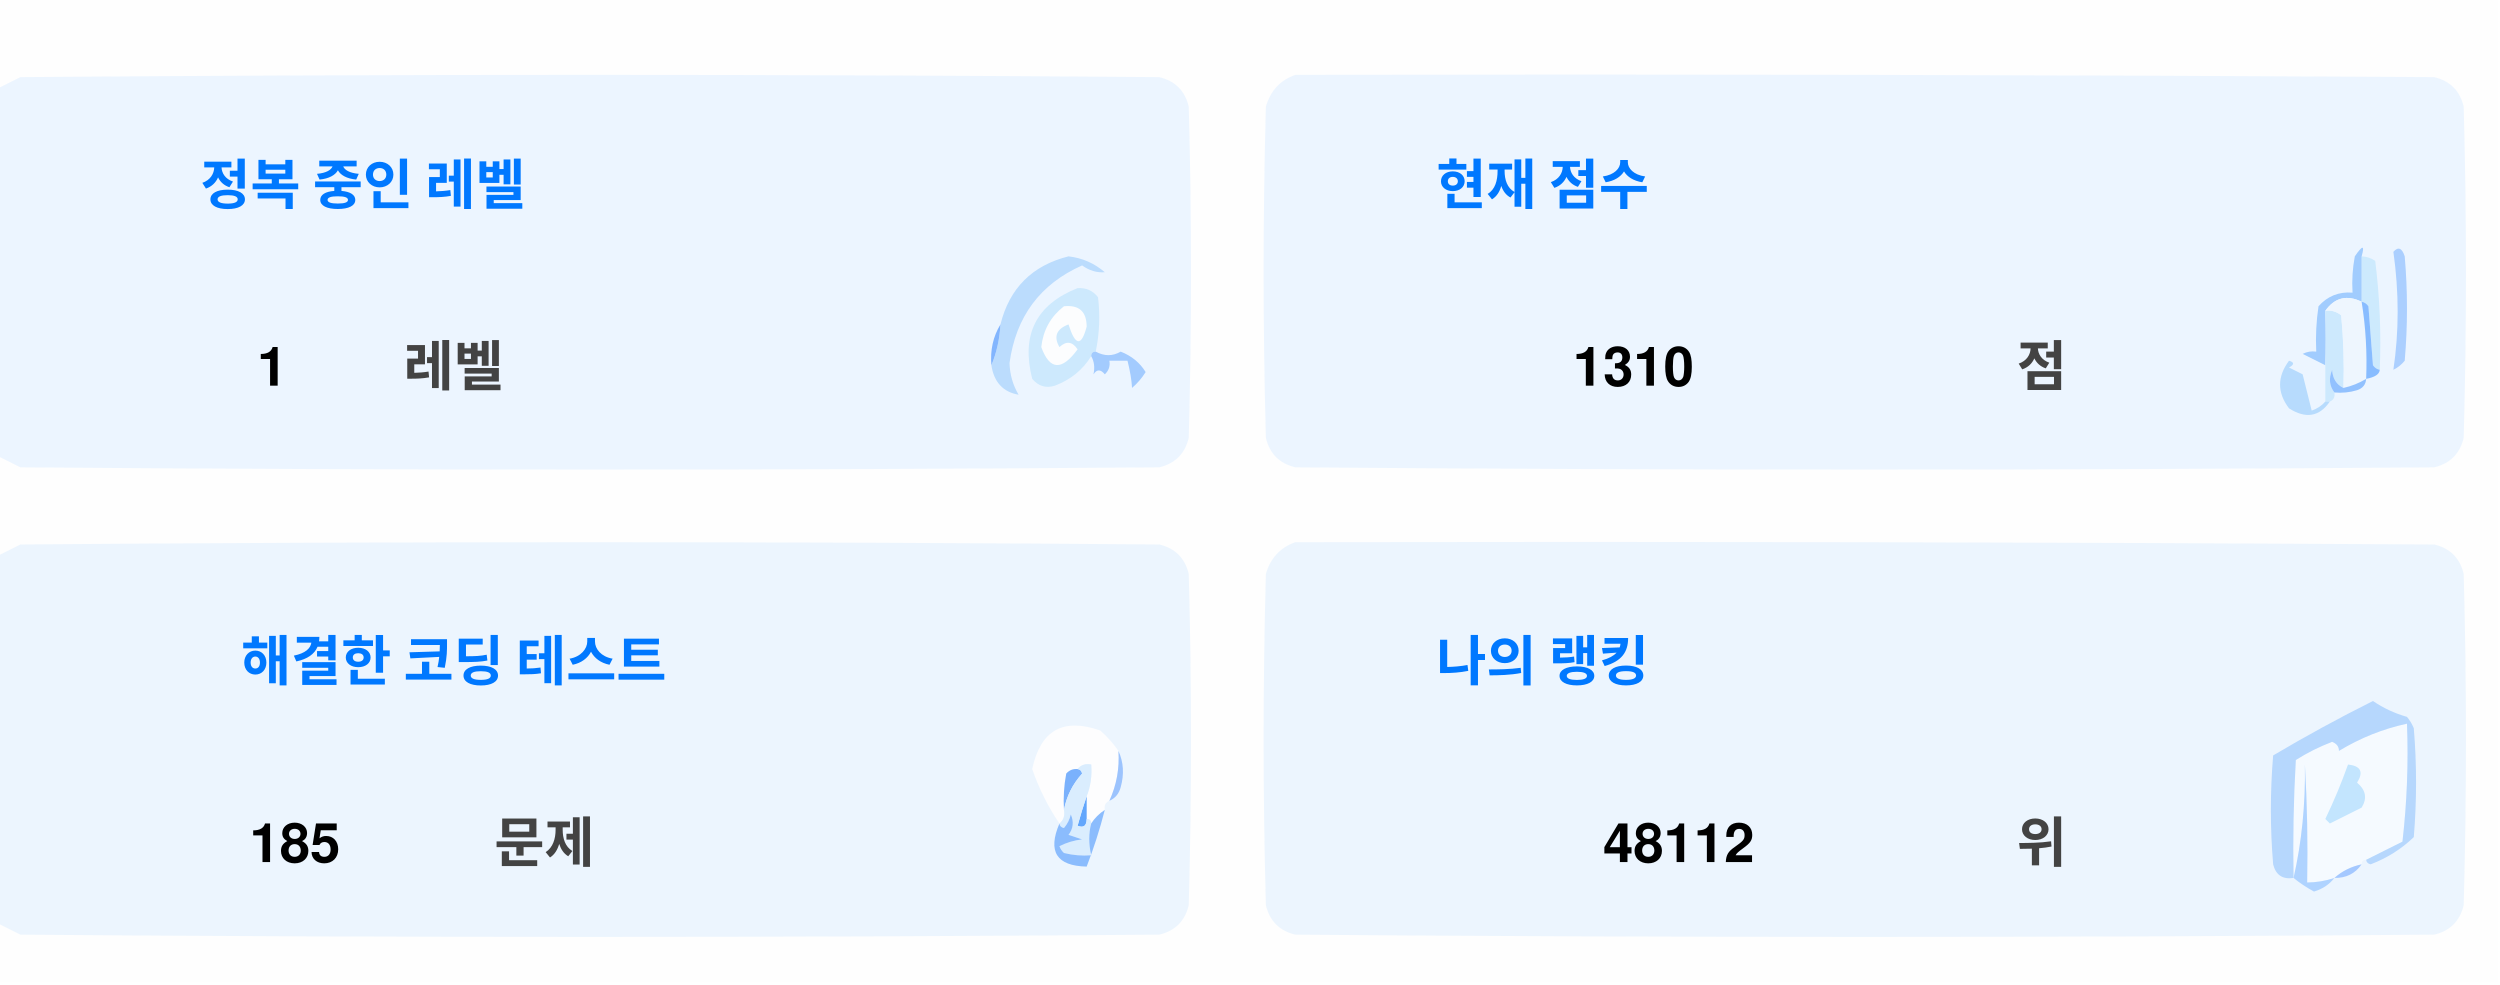
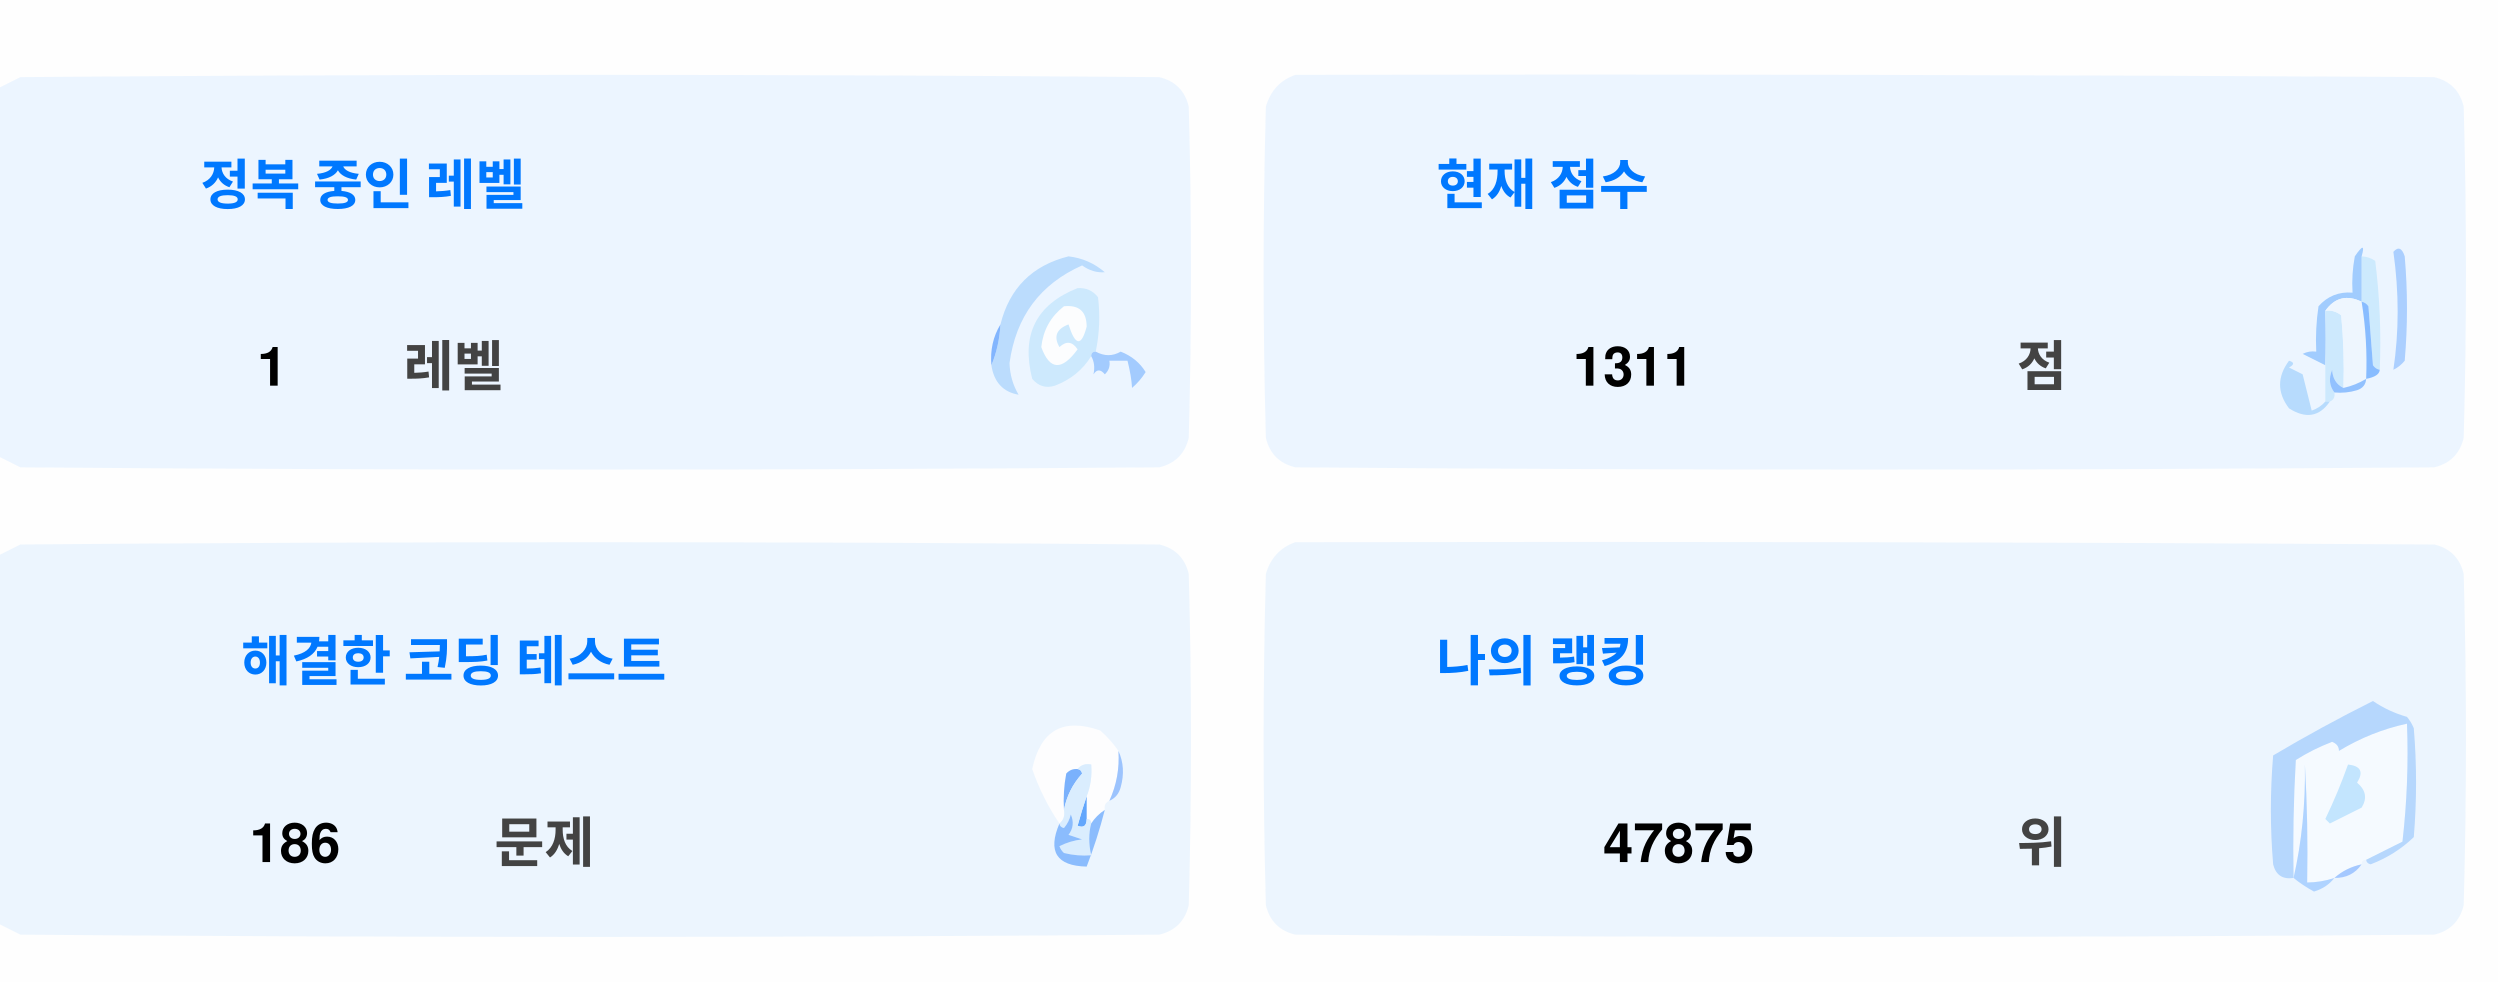
<svg xmlns="http://www.w3.org/2000/svg" version="1.1" width="551px" height="217px" style="shape-rendering:geometricPrecision; text-rendering:geometricPrecision; image-rendering:optimizeQuality; fill-rule:evenodd; clip-rule:evenodd">
  <style>.title {fill: #434343;font-size: 1rem;line-height: 1.5rem;font-weight: bold;font-family: -apple-system, BlinkMacSystemFont, Segoe UI, Helvetica, Arial, sans-serif, Apple Color Emoji, Segoe UI Emoji;}.desc {fill: #434343;font-size: 2.5rem;font-weight: bold;line-height: 1.5rem;font-family: -apple-system, BlinkMacSystemFont, Segoe UI, Helvetica, Arial, sans-serif, Apple Color Emoji, Segoe UI Emoji;}.desc-2 {fill: #434343;font-size: 1rem;font-weight: bold;line-height: 1.5rem;font-family: -apple-system, BlinkMacSystemFont, Segoe UI, Helvetica, Arial, sans-serif, Apple Color Emoji, Segoe UI Emoji;}.text, .desc {animation: twinkling 4s ease-in-out infinite;}@keyframes twinkling {40% { opacity: 1; }50% { opacity: 0.5; }60% { opacity: 1; }70% { opacity: 0.5; }80% { opacity: 1; }}</style>
  <g>
    <path style="opacity:1" fill="#fefefe" d="M -0.5,-0.5 C 183.167,-0.5 366.833,-0.5 550.5,-0.5C 550.5,71.833 550.5,144.167 550.5,216.5C 366.833,216.5 183.167,216.5 -0.5,216.5C -0.5,212.167 -0.5,207.833 -0.5,203.5C 1.14,204.32 2.807,205.153 4.5,206C 88.167,206.667 171.833,206.667 255.5,206C 259,205.167 261.167,203 262,199.5C 262.667,175.167 262.667,150.833 262,126.5C 261.167,123 259,120.833 255.5,120C 171.833,119.333 88.167,119.333 4.5,120C 2.807,120.847 1.14,121.68 -0.5,122.5C -0.5,115.167 -0.5,107.833 -0.5,100.5C 1.14,101.32 2.807,102.153 4.5,103C 88.167,103.667 171.833,103.667 255.5,103C 259,102.167 261.167,100 262,96.5C 262.667,72.167 262.667,47.833 262,23.5C 261.167,20 259,17.833 255.5,17C 171.833,16.333 88.167,16.333 4.5,17C 2.807,17.847 1.14,18.68 -0.5,19.5C -0.5,12.833 -0.5,6.167 -0.5,-0.5 Z" />
  </g>
  <g>
    <path style="opacity:1" fill="#ecf5ff" d="M -0.5,100.5 C -0.5,73.5 -0.5,46.5 -0.5,19.5C 1.14,18.68 2.807,17.847 4.5,17C 88.167,16.333 171.833,16.333 255.5,17C 259,17.833 261.167,20 262,23.5C 262.667,47.833 262.667,72.167 262,96.5C 261.167,100 259,102.167 255.5,103C 171.833,103.667 88.167,103.667 4.5,103C 2.807,102.153 1.14,101.32 -0.5,100.5 Z" />
  </g>
  <g>
    <path style="opacity:1" fill="#ecf5ff" d="M 285.5,16.5 C 369.167,16.333 452.834,16.5 536.5,17C 540,17.833 542.167,20 543,23.5C 543.667,47.833 543.667,72.167 543,96.5C 542.167,100 540,102.167 536.5,103C 452.833,103.667 369.167,103.667 285.5,103C 282,102.167 279.833,100 279,96.5C 278.333,72.167 278.333,47.833 279,23.5C 280.018,19.985 282.185,17.652 285.5,16.5 Z" />
  </g>
  <g>
    <path style="opacity:1" fill="#cdeafd" d="M 520.5,56.5 C 521.583,56.539 522.583,56.873 523.5,57.5C 524.498,65.472 524.831,73.472 524.5,81.5C 523.883,81.389 523.383,81.056 523,80.5C 522.667,76.167 522.333,71.833 522,67.5C 521.617,66.944 521.117,66.611 520.5,66.5C 520.5,63.167 520.5,59.833 520.5,56.5 Z" />
  </g>
  <g>
    <path style="opacity:1" fill="#abcfff" d="M 527.5,55.5 C 528.566,54.308 529.399,54.641 530,56.5C 530.667,64.167 530.667,71.833 530,79.5C 529.311,80.357 528.478,81.023 527.5,81.5C 528.758,73.08 528.758,64.414 527.5,55.5 Z" />
  </g>
  <g>
    <path style="opacity:1" fill="#bbdcfd" d="M 218.5,80.5 C 219.657,77.727 220.324,74.727 220.5,71.5C 222.49,63.51 227.49,58.51 235.5,56.5C 238.528,56.847 241.194,58.014 243.5,60C 241.744,60.141 240.078,59.641 238.5,58.5C 229.247,62.607 223.914,69.773 222.5,80C 222.565,82.526 223.232,84.859 224.5,87C 221.07,86.397 219.07,84.231 218.5,80.5 Z" />
  </g>
  <g>
    <path style="opacity:1" fill="#cde9fd" d="M 241.5,77.5 C 240.833,77.5 240.5,77.833 240.5,78.5C 238.628,81.529 235.961,83.695 232.5,85C 230.536,85.624 228.869,85.124 227.5,83.5C 225.021,73.791 228.354,67.124 237.5,63.5C 239.374,63.39 240.874,64.056 242,65.5C 242.497,69.524 242.331,73.524 241.5,77.5 Z" />
  </g>
  <g>
    <path style="opacity:1" fill="#fcfdfe" d="M 234.5,67.5 C 237.826,67.162 239.493,68.662 239.5,72C 238.334,76.434 237,76.267 235.5,71.5C 232.832,72.515 232.166,74.182 233.5,76.5C 235.017,75.089 236.351,75.256 237.5,77C 234.006,81.771 231.34,81.605 229.5,76.5C 229.904,72.771 231.571,69.771 234.5,67.5 Z" />
  </g>
  <g>
    <path style="opacity:1" fill="#a1ccfe" d="M 520.5,56.5 C 520.5,59.833 520.5,63.167 520.5,66.5C 517.238,64.922 514.572,65.589 512.5,68.5C 512.617,72.81 512.617,76.81 512.5,80.5C 510.86,79.68 509.193,78.847 507.5,78C 508.448,77.517 509.448,77.35 510.5,77.5C 510.335,74.15 510.502,70.817 511,67.5C 512.995,65.253 515.495,64.253 518.5,64.5C 518.336,61.813 518.503,59.146 519,56.5C 520.731,53.969 521.231,53.969 520.5,56.5 Z" />
  </g>
  <g>
    <path style="opacity:1" fill="#cde9fd" d="M 512.5,68.5 C 513.822,68.33 514.989,68.663 516,69.5C 516.499,74.823 516.666,80.156 516.5,85.5C 514.955,84.77 514.122,83.437 514,81.5C 513.22,83.387 513.387,85.054 514.5,86.5C 514.672,87.492 514.338,88.158 513.5,88.5C 513.167,88.5 512.833,88.5 512.5,88.5C 512.5,85.833 512.5,83.167 512.5,80.5C 512.617,76.81 512.617,72.81 512.5,68.5 Z" />
  </g>
  <g>
    <path style="opacity:1" fill="#eef6fe" d="M 520.5,66.5 C 521.407,72.106 521.74,77.773 521.5,83.5C 519.95,84.441 518.284,85.108 516.5,85.5C 516.666,80.156 516.499,74.823 516,69.5C 514.989,68.663 513.822,68.33 512.5,68.5C 514.572,65.589 517.238,64.922 520.5,66.5 Z" />
  </g>
  <g>
    <path style="opacity:1" fill="#88bcff" d="M 520.5,66.5 C 521.117,66.611 521.617,66.944 522,67.5C 522.333,71.833 522.667,76.167 523,80.5C 523.383,81.056 523.883,81.389 524.5,81.5C 524.445,82.469 523.445,83.136 521.5,83.5C 521.74,77.773 521.407,72.106 520.5,66.5 Z" />
  </g>
  <g>
    <path style="opacity:1" fill="#82b5fe" d="M 220.5,71.5 C 220.324,74.727 219.657,77.727 218.5,80.5C 218.215,77.171 218.882,74.171 220.5,71.5 Z" />
  </g>
  <g>
    <path style="opacity:1" fill="#a3cbfe" d="M 240.5,78.5 C 240.5,77.833 240.833,77.5 241.5,77.5C 243.391,78.536 245.224,78.536 247,77.5C 249.391,78.429 251.225,79.929 252.5,82C 251.681,83.319 250.681,84.486 249.5,85.5C 249.409,83.777 249.075,81.777 248.5,79.5C 247.167,79.5 245.833,79.5 244.5,79.5C 244.719,80.675 244.386,81.675 243.5,82.5C 242.575,81.359 241.741,81.359 241,82.5C 241.331,80.981 241.164,79.648 240.5,78.5 Z" />
  </g>
  <g>
    <path style="opacity:1" fill="#b7dbfd" d="M 512.5,88.5 C 512.833,88.5 513.167,88.5 513.5,88.5C 511.199,91.857 508.199,92.357 504.5,90C 501.872,86.535 501.872,83.035 504.5,79.5C 505.696,79.846 505.696,80.346 504.5,81C 505.5,81.5 506.5,82 507.5,82.5C 508.167,85.167 508.833,87.833 509.5,90.5C 510.739,90.058 511.739,89.391 512.5,88.5 Z" />
  </g>
  <g>
    <path style="opacity:1" fill="#92c1fe" d="M 516.5,85.5 C 518.284,85.108 519.95,84.441 521.5,83.5C 521.423,84.75 520.756,85.583 519.5,86C 517.866,86.493 516.199,86.66 514.5,86.5C 513.387,85.054 513.22,83.387 514,81.5C 514.122,83.437 514.955,84.77 516.5,85.5 Z" />
  </g>
  <g>
    <path style="opacity:1" fill="#ecf5fe" d="M -0.5,203.5 C -0.5,176.5 -0.5,149.5 -0.5,122.5C 1.14,121.68 2.807,120.847 4.5,120C 88.167,119.333 171.833,119.333 255.5,120C 259,120.833 261.167,123 262,126.5C 262.667,150.833 262.667,175.167 262,199.5C 261.167,203 259,205.167 255.5,206C 171.833,206.667 88.167,206.667 4.5,206C 2.807,205.153 1.14,204.32 -0.5,203.5 Z" />
  </g>
  <g>
    <path style="opacity:1" fill="#ecf5fe" d="M 285.5,119.5 C 369.167,119.333 452.834,119.5 536.5,120C 540,120.833 542.167,123 543,126.5C 543.667,150.833 543.667,175.167 543,199.5C 542.167,203 540,205.167 536.5,206C 452.833,206.667 369.167,206.667 285.5,206C 282,205.167 279.833,203 279,199.5C 278.333,175.167 278.333,150.833 279,126.5C 280.018,122.985 282.185,120.652 285.5,119.5 Z" />
  </g>
  <g>
    <path style="opacity:1" fill="#fdfdfe" d="M 246.5,165.5 C 246.758,169.367 246.092,173.034 244.5,176.5C 243.662,176.842 243.328,177.508 243.5,178.5C 242.272,179.306 241.272,180.306 240.5,181.5C 240.5,180.833 240.167,180.5 239.5,180.5C 239.5,178.833 239.5,177.167 239.5,175.5C 240.369,173.283 240.702,170.95 240.5,168.5C 239.209,168.263 238.209,168.596 237.5,169.5C 236.504,169.414 235.671,169.748 235,170.5C 234.503,173.146 234.336,175.813 234.5,178.5C 234.737,179.791 234.404,180.791 233.5,181.5C 230.986,177.806 228.986,173.806 227.5,169.5C 229.309,160.957 234.309,158.124 242.5,161C 244.07,162.397 245.404,163.897 246.5,165.5 Z" />
  </g>
  <g>
    <path style="opacity:1" fill="#f5faff" d="M 521.5,189.5 C 520.833,189.5 520.5,189.833 520.5,190.5C 518.181,190.992 516.181,191.992 514.5,193.5C 512.565,194.15 510.565,194.483 508.5,194.5C 508.666,185.827 508.5,177.16 508,168.5C 508.141,177.227 507.308,185.56 505.5,193.5C 505.334,184.827 505.5,176.16 506,167.5C 508.527,165.903 511.194,164.57 514,163.5C 515.011,163.892 515.511,164.559 515.5,165.5C 520.21,162.641 525.21,160.641 530.5,159.5C 530.831,168.192 530.498,176.859 529.5,185.5C 526.807,186.847 524.14,188.18 521.5,189.5 Z" />
  </g>
  <g>
    <path style="opacity:1" fill="#b6d7fd" d="M 521.5,189.5 C 524.14,188.18 526.807,186.847 529.5,185.5C 530.498,176.859 530.831,168.192 530.5,159.5C 525.21,160.641 520.21,162.641 515.5,165.5C 515.511,164.559 515.011,163.892 514,163.5C 511.194,164.57 508.527,165.903 506,167.5C 505.5,176.16 505.334,184.827 505.5,193.5C 503.089,193.863 501.589,192.863 501,190.5C 500.333,182.5 500.333,174.5 501,166.5C 508.173,162.246 515.507,158.246 523,154.5C 525.304,156.068 527.804,157.235 530.5,158C 531.126,158.75 531.626,159.584 532,160.5C 532.667,168.5 532.667,176.5 532,184.5C 529.292,187.111 526.125,189.111 522.5,190.5C 521.893,190.376 521.56,190.043 521.5,189.5 Z" />
  </g>
  <g>
    <path style="opacity:1" fill="#c3e5fe" d="M 517.5,168.5 C 520.317,168.801 520.984,170.134 519.5,172.5C 521.439,174.122 521.772,175.956 520.5,178C 518.167,179.167 515.833,180.333 513.5,181.5C 513.167,181.167 512.833,180.833 512.5,180.5C 514.414,176.515 516.081,172.515 517.5,168.5 Z" />
  </g>
  <g>
    <path style="opacity:1" fill="#7ab1fc" d="M 237.5,169.5 C 238.043,169.56 238.376,169.893 238.5,170.5C 236.395,172.836 235.062,175.503 234.5,178.5C 234.336,175.813 234.503,173.146 235,170.5C 235.671,169.748 236.504,169.414 237.5,169.5 Z" />
  </g>
  <g>
    <path style="opacity:1" fill="#afd3ff" d="M 514.5,193.5 C 513.378,194.947 511.878,195.947 510,196.5C 508.348,195.601 506.848,194.601 505.5,193.5C 507.308,185.56 508.141,177.227 508,168.5C 508.5,177.16 508.666,185.827 508.5,194.5C 510.565,194.483 512.565,194.15 514.5,193.5 Z" />
  </g>
  <g>
    <path style="opacity:1" fill="#9cc3fd" d="M 246.5,165.5 C 247.634,167.966 247.801,170.633 247,173.5C 246.623,174.942 245.79,175.942 244.5,176.5C 246.092,173.034 246.758,169.367 246.5,165.5 Z" />
  </g>
  <g>
    <path style="opacity:1" fill="#62a6fc" d="M 239.5,175.5 C 239.5,177.167 239.5,178.833 239.5,180.5C 239.483,182.028 238.816,182.528 237.5,182C 238.117,179.723 238.784,177.556 239.5,175.5 Z" />
  </g>
  <g>
    <path style="opacity:1" fill="#daedfe" d="M 237.5,169.5 C 238.209,168.596 239.209,168.263 240.5,168.5C 240.702,170.95 240.369,173.283 239.5,175.5C 238.784,177.556 238.117,179.723 237.5,182C 238.816,182.528 239.483,182.028 239.5,180.5C 240.167,180.5 240.5,180.833 240.5,181.5C 239.918,183.669 239.918,186.002 240.5,188.5C 238.473,188.662 236.473,188.495 234.5,188C 234.043,187.586 233.709,187.086 233.5,186.5C 235.078,185.702 236.744,185.202 238.5,185C 237.5,184.667 236.5,184.333 235.5,184C 236.554,182.612 236.72,181.112 236,179.5C 235.751,180.624 235.251,181.624 234.5,182.5C 233.893,182.376 233.56,182.043 233.5,181.5C 234.404,180.791 234.737,179.791 234.5,178.5C 235.062,175.503 236.395,172.836 238.5,170.5C 238.376,169.893 238.043,169.56 237.5,169.5 Z" />
  </g>
  <g>
    <path style="opacity:1" fill="#8bbcfd" d="M 243.5,178.5 C 242.395,182.803 241.062,186.969 239.5,191C 232.857,190.847 230.857,187.68 233.5,181.5C 233.56,182.043 233.893,182.376 234.5,182.5C 235.251,181.624 235.751,180.624 236,179.5C 236.72,181.112 236.554,182.612 235.5,184C 236.5,184.333 237.5,184.667 238.5,185C 236.744,185.202 235.078,185.702 233.5,186.5C 233.709,187.086 234.043,187.586 234.5,188C 236.473,188.495 238.473,188.662 240.5,188.5C 239.918,186.002 239.918,183.669 240.5,181.5C 241.272,180.306 242.272,179.306 243.5,178.5 Z" />
  </g>
  <g>
    <path style="opacity:1" fill="#a4c8ff" d="M 520.5,190.5 C 519.089,192.539 517.089,193.539 514.5,193.5C 516.181,191.992 518.181,190.992 520.5,190.5 Z" />
  </g>
  <text text-anchor="middle" x="80" y="45" class="title" style="fill:#0078ff;" stroke="#none" stroke-width="1">정복 중인 레벨</text>
  <text text-anchor="middle" x="60" y="85" class="desc" style="fill:#000000;" stroke="#none" stroke-width="1">1</text>
  <text text-anchor="middle" x="100" y="85" class="desc-2" style="fill:#434343;" stroke="#none" stroke-width="1">레벨</text>
  <text text-anchor="middle" x="340" y="45" class="title" style="fill:#0078ff;" stroke="#none" stroke-width="1">현재 점수</text>
-   <text text-anchor="middle" x="360" y="85" class="desc" style="fill:#000000;" stroke="#none" stroke-width="1">1310</text>
+   <text text-anchor="middle" x="360" y="85" class="desc" style="fill:#000000;" stroke="#none" stroke-width="1">1311</text>
  <text text-anchor="middle" x="450" y="85" class="desc-2" style="fill:#434343;" stroke="#none" stroke-width="1">점</text>
  <text text-anchor="middle" x="100" y="150" class="title" style="fill:#0078ff;" stroke="#none" stroke-width="1">해결한 코딩 테스트</text>
-   <text text-anchor="middle" x="65" y="190" class="desc" style="fill:#000000;" stroke="#none" stroke-width="1">185</text>
+   <text text-anchor="middle" x="65" y="190" class="desc" style="fill:#000000;" stroke="#none" stroke-width="1">186</text>
  <text text-anchor="middle" x="120" y="190" class="desc-2" style="fill:#434343;" stroke="#none" stroke-width="1">문제</text>
  <text text-anchor="middle" x="340" y="150" class="title" style="fill:#0078ff;" stroke="#none" stroke-width="1">나의 랭킹</text>
-   <text text-anchor="middle" x="370" y="190" class="desc" style="fill:#000000;" stroke="#none" stroke-width="1">48112</text>
+   <text text-anchor="middle" x="370" y="190" class="desc" style="fill:#000000;" stroke="#none" stroke-width="1">47875</text>
  <text text-anchor="middle" x="450" y="190" class="desc-2" style="fill:#434343;" stroke="#none" stroke-width="1">위</text>
</svg>
